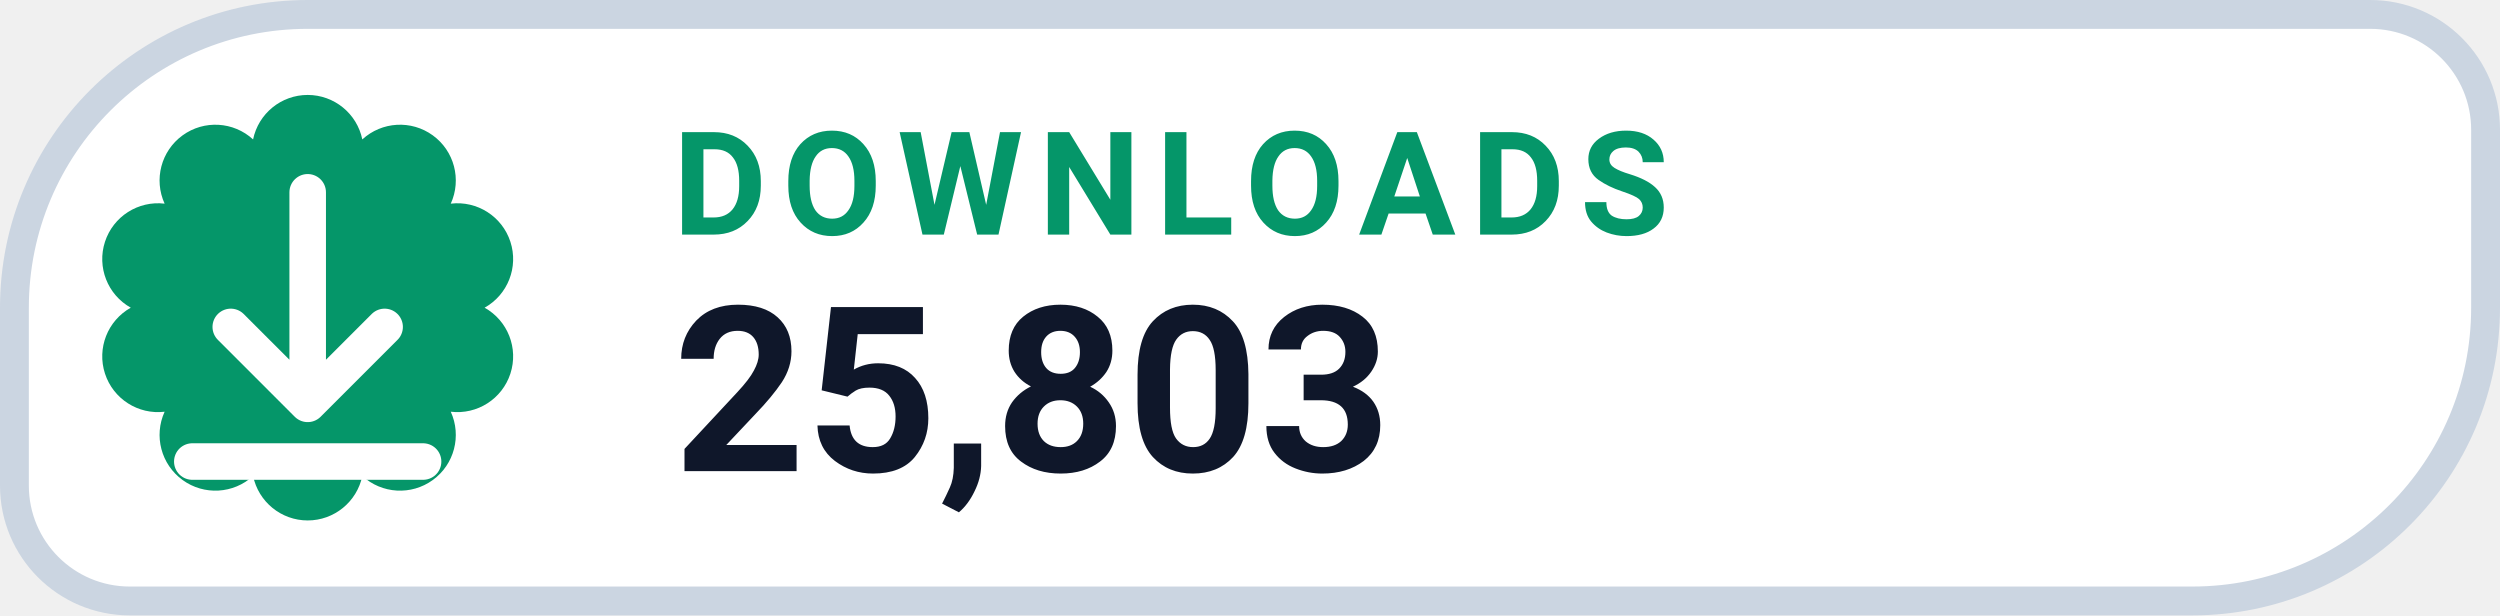
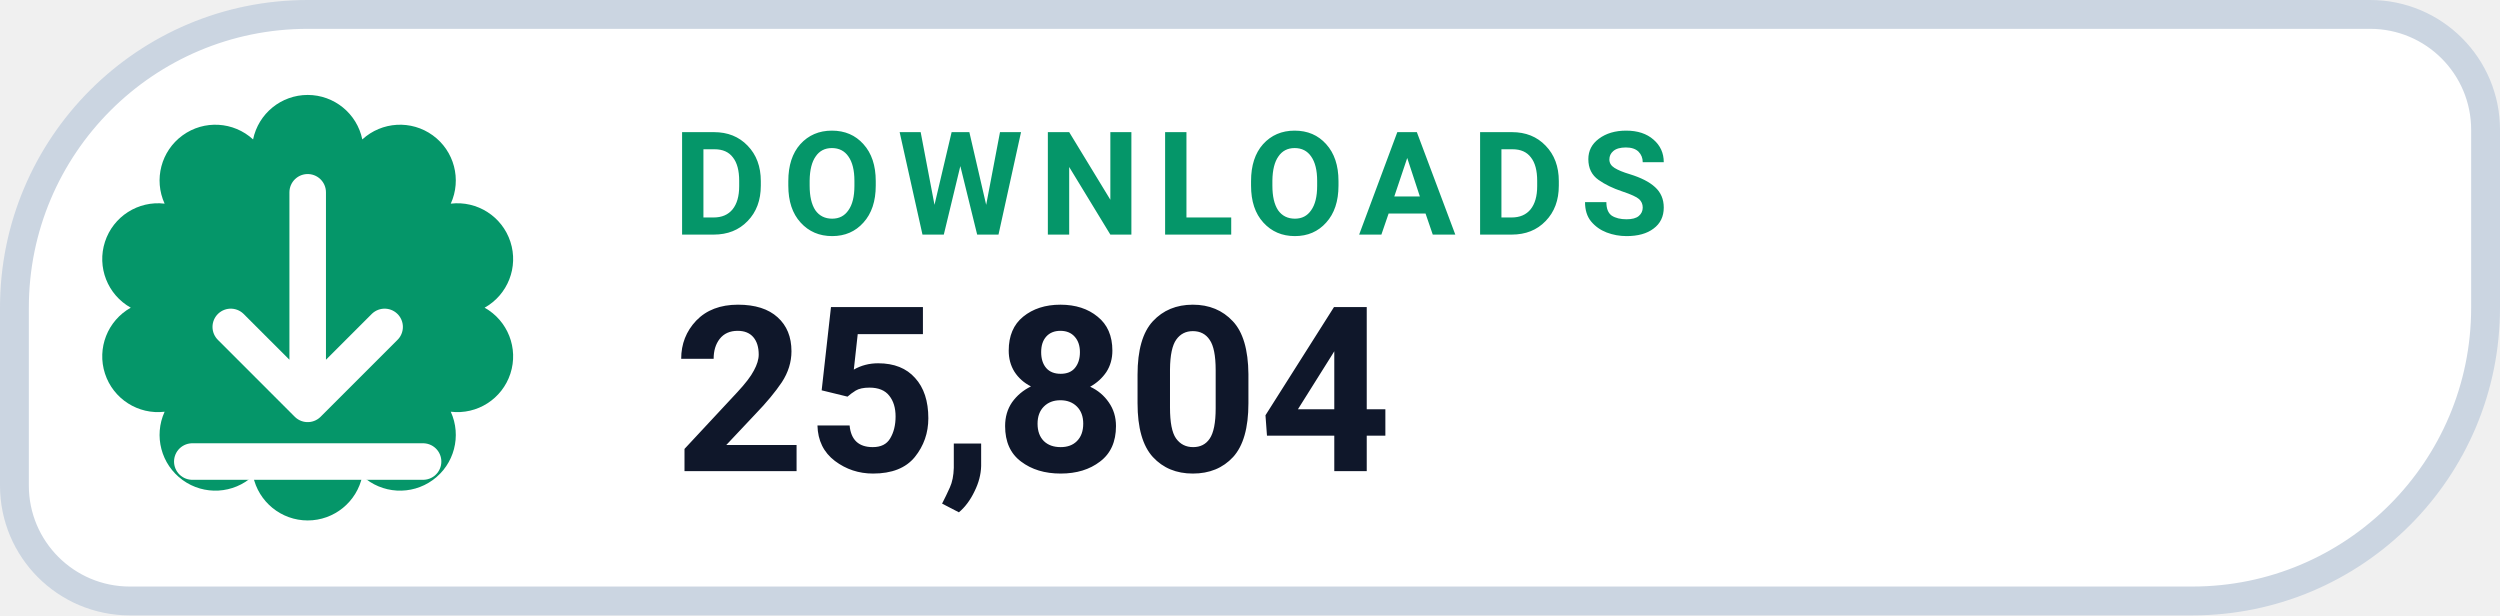
- <svg xmlns="http://www.w3.org/2000/svg" width="130" height="32" viewBox="0 0 130 32" role="img" aria-label="DOWNLOADS 25,803">
+ <svg xmlns="http://www.w3.org/2000/svg" width="130" height="32" viewBox="0 0 130 32" role="img" aria-label="DOWNLOADS 25,804">
  <path d="M 16.00 0.75 H 123.25 A 6.00 6.00 0 0 1 129.25 6.75 V 16.00 A 15.25 15.25 0 0 1 114.00 31.25 H 6.75 A 6.00 6.00 0 0 1 0.75 25.25 V 16.00 A 15.25 15.25 0 0 1 16.00 0.75 Z" fill="#FFFFFF" stroke="#CBD5E1" stroke-width="1.5" />
  <path d="M 13.16 7.25 A 2.90 2.90 0 0 1 18.84 7.25 A 2.90 2.90 0 0 1 23.44 10.59 A 2.90 2.90 0 0 1 25.20 16.00 A 2.90 2.90 0 0 1 23.44 21.41 A 2.90 2.90 0 0 1 18.84 24.75 A 2.90 2.90 0 0 1 13.16 24.75 A 2.90 2.90 0 0 1 8.56 21.41 A 2.90 2.90 0 0 1 6.80 16.00 A 2.90 2.90 0 0 1 8.56 10.59 A 2.90 2.90 0 0 1 13.16 7.25 Z" fill="#059669" />
  <g transform="translate(16 16)" style="color:#FFFFFF;">
    <path d="M0 -6 v11 m0 0 l4 -4 m-4 4 l-4 -4 M-6 8 h12" fill="none" stroke="currentColor" stroke-width="1.9" stroke-linecap="round" stroke-linejoin="round" />
  </g>
  <text x="35" y="12.2" fill="#059669" font-family="-apple-system,BlinkMacSystemFont,'Segoe UI',Roboto,Helvetica,Arial,sans-serif" font-size="7.5" font-weight="700" letter-spacing=".8">DOWNLOADS</text>
-   <text x="35" y="24.5" fill="#0F172A" font-family="-apple-system,BlinkMacSystemFont,'Segoe UI',Roboto,Helvetica,Arial,sans-serif" font-size="12" font-weight="750">25,803</text>
+   <text x="35" y="24.5" fill="#0F172A" font-family="-apple-system,BlinkMacSystemFont,'Segoe UI',Roboto,Helvetica,Arial,sans-serif" font-size="12" font-weight="750">25,804</text>
</svg>
